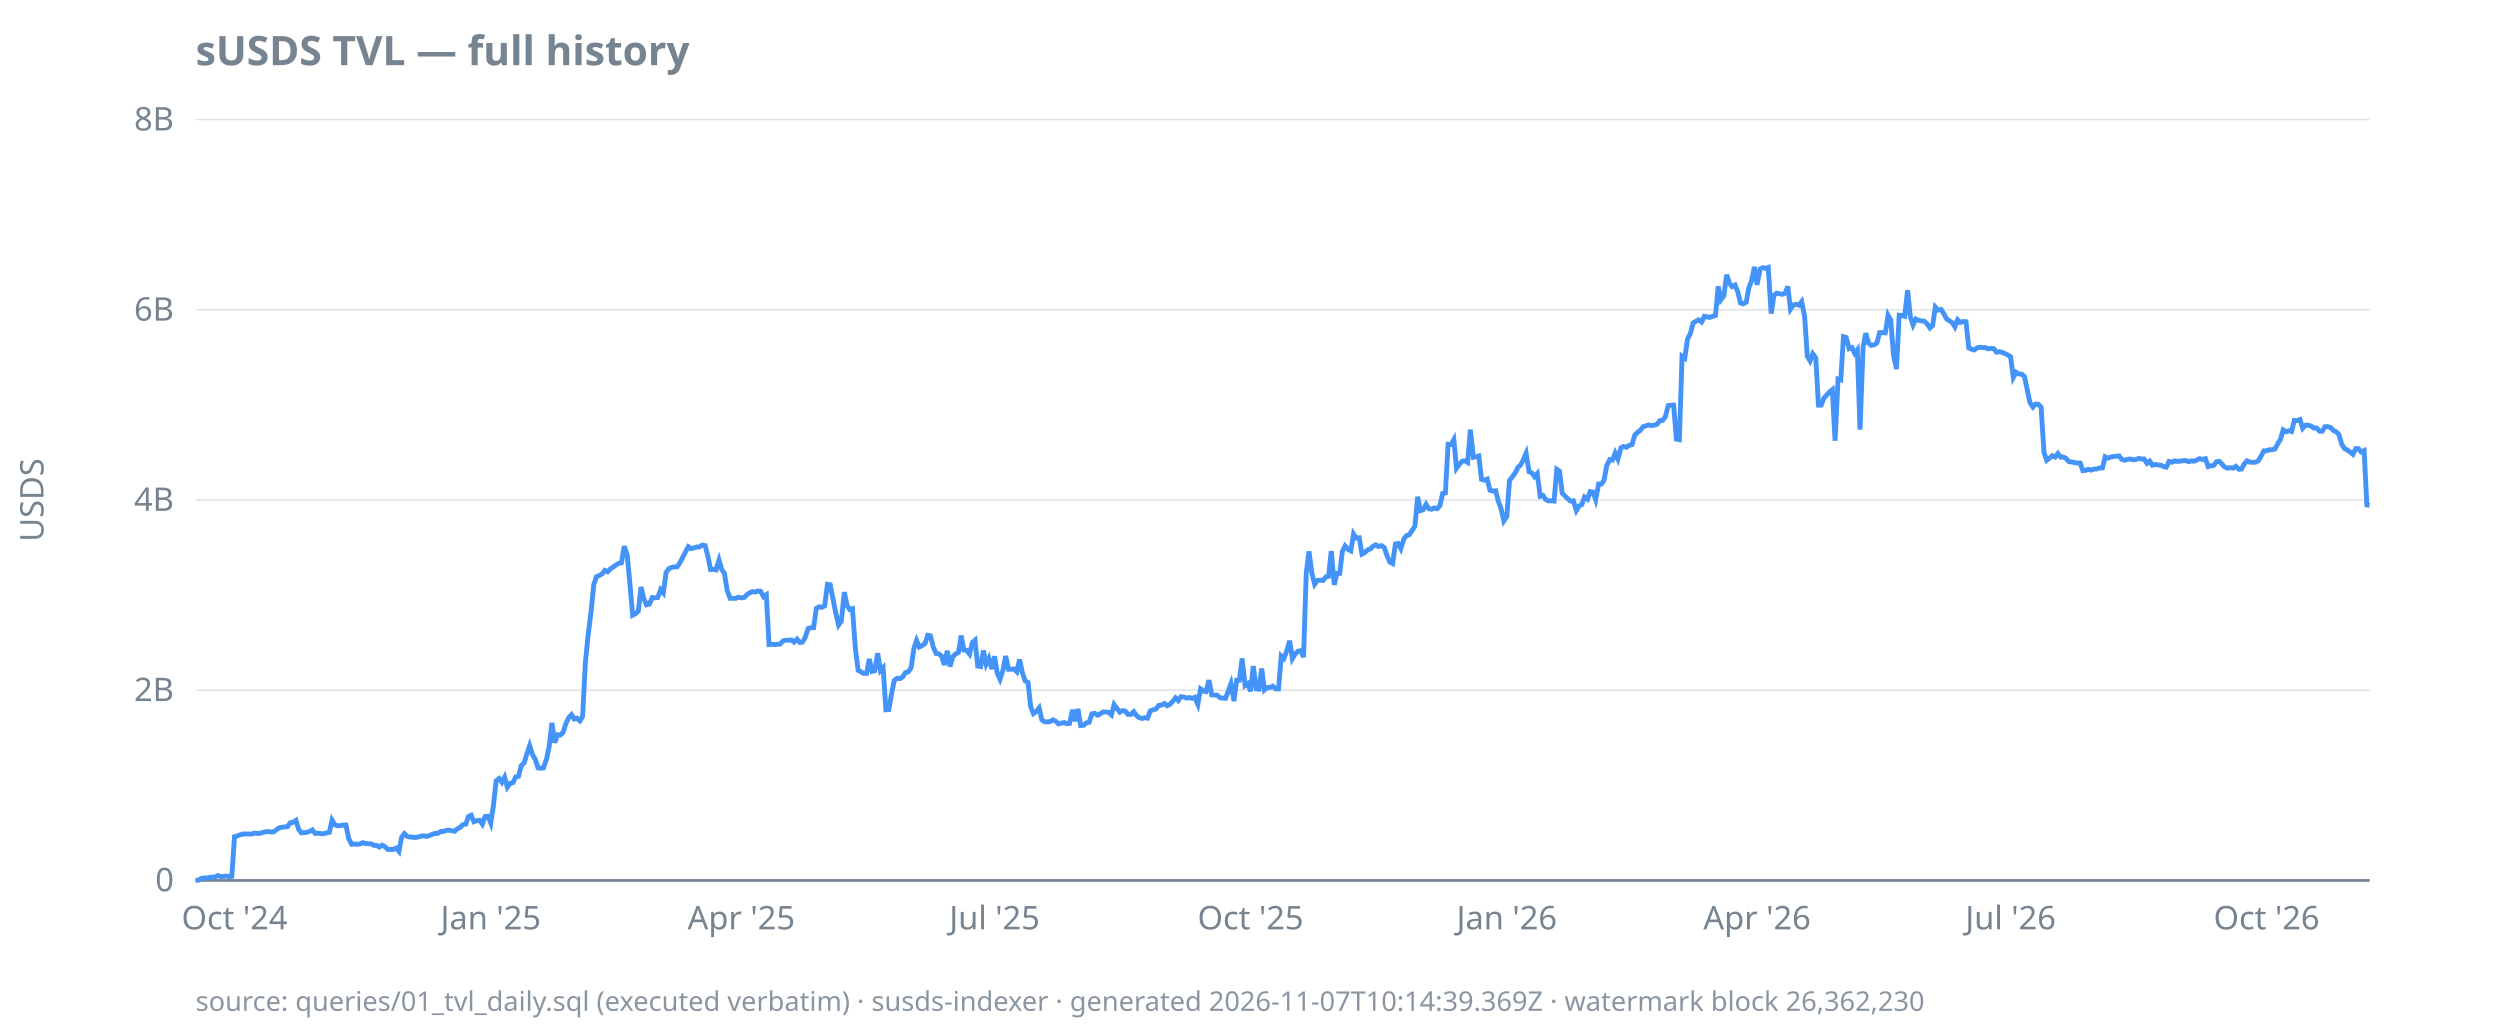
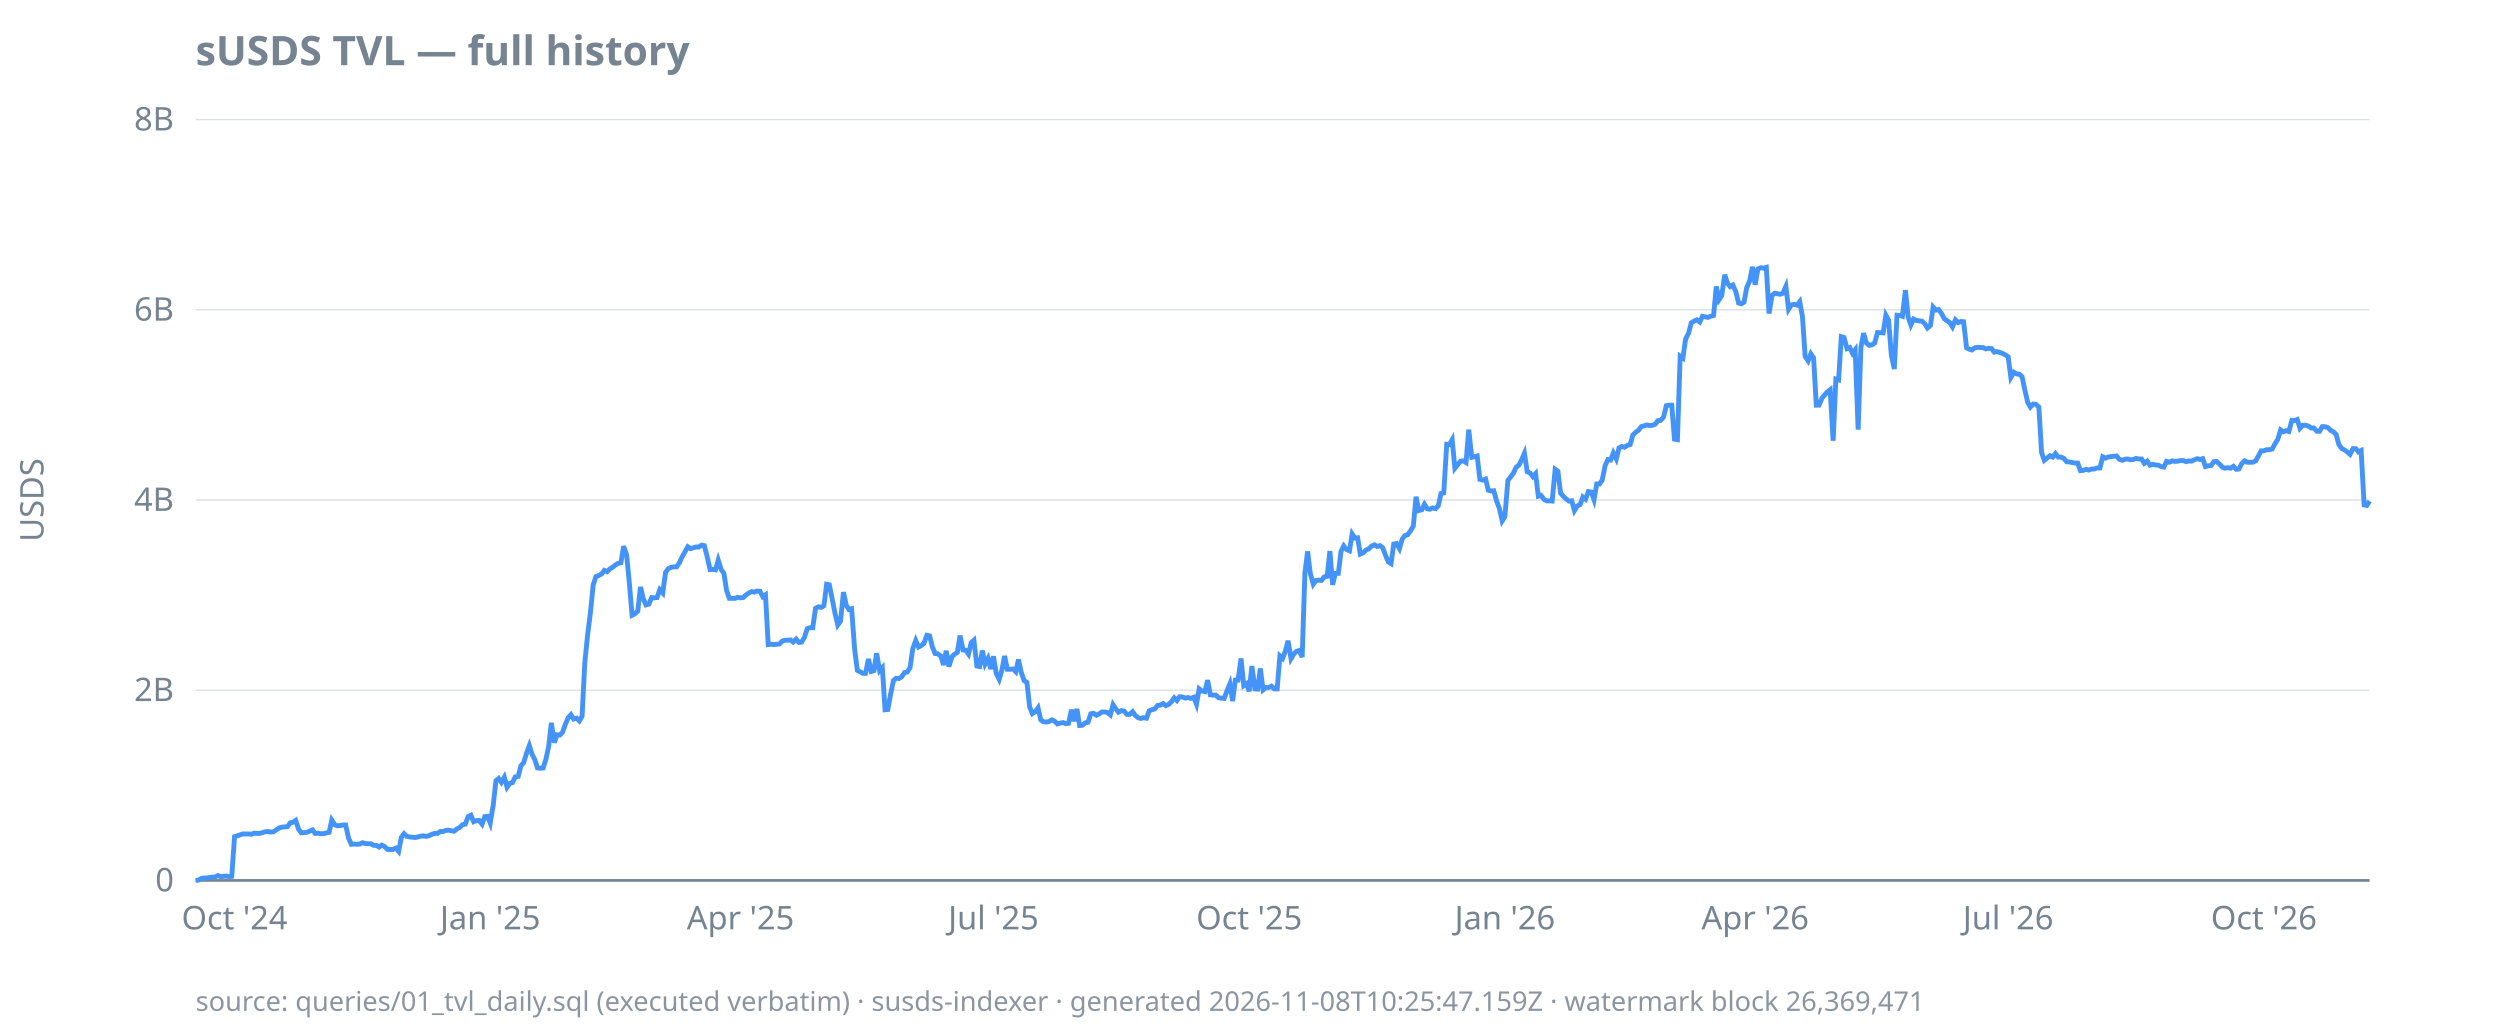
<svg xmlns="http://www.w3.org/2000/svg" width="920" height="380" viewBox="0 0 920 380">
  <style>
  text { font-family: ui-sans-serif, system-ui, sans-serif; font-size: 12px; fill: #768390; }
  .title { font-size: 15px; font-weight: 600; fill: #768390; }
  .footer { font-size: 10px; fill: #768390; opacity: 0.85; }
  .axis { stroke: #768390; stroke-width: 1; }
  .grid { stroke: #768390; stroke-width: 0.5; opacity: 0.25; }
  .line { stroke: #4493f8; stroke-width: 1.8; fill: none; }
  .pos { fill: #3fb950; }
  .neg { fill: #f85149; }
  @media (prefers-color-scheme: dark) {
    text, .title, .footer { fill: #9198a1; }
  }
</style>
  <text class="title" x="72" y="24">sUSDS TVL — full history</text>
  <text transform="rotate(-90)" x="-184" y="16" text-anchor="middle">USDS</text>
  <line class="grid" x1="72" x2="872" y1="324.0" y2="324.0" />
  <line class="grid" x1="72" x2="872" y1="254.0" y2="254.0" />
  <line class="grid" x1="72" x2="872" y1="184.0" y2="184.0" />
  <line class="grid" x1="72" x2="872" y1="114.0" y2="114.0" />
  <line class="grid" x1="72" x2="872" y1="44.0" y2="44.0" />
  <line class="axis" x1="72" x2="872" y1="324.0" y2="324.0" />
  <text x="64" y="328.0" text-anchor="end">0</text>
  <text x="64" y="258.0" text-anchor="end">2B</text>
  <text x="64" y="188.0" text-anchor="end">4B</text>
  <text x="64" y="118.0" text-anchor="end">6B</text>
  <text x="64" y="48.0" text-anchor="end">8B</text>
  <text x="86.3" y="342" text-anchor="middle">Oct '24</text>
-   <text x="180.6" y="342" text-anchor="middle">Jan '25</text>
-   <text x="272.8" y="342" text-anchor="middle">Apr '25</text>
-   <text x="366.0" y="342" text-anchor="middle">Jul '25</text>
-   <text x="460.2" y="342" text-anchor="middle">Oct '25</text>
-   <text x="554.5" y="342" text-anchor="middle">Jan '26</text>
-   <text x="646.6" y="342" text-anchor="middle">Apr '26</text>
-   <text x="739.9" y="342" text-anchor="middle">Jul '26</text>
-   <text x="834.1" y="342" text-anchor="middle">Oct '26</text>
-   <path class="line" d="M72.0,324.0L73.0,323.9L74.0,323.3L75.1,323.1L76.1,323.1L77.1,322.9L78.1,322.8L79.2,322.7L80.2,322.2L81.2,322.6L82.2,322.5L83.3,322.4L84.3,322.6L85.3,322.5L86.3,307.9L87.4,307.6L88.4,307.2L89.4,306.9L90.4,306.9L91.5,306.9L92.5,307.0L93.5,306.6L94.5,306.7L95.6,306.7L96.6,306.4L97.6,306.1L98.6,306.0L99.7,306.2L100.7,306.1L101.7,305.4L102.7,304.7L103.8,304.4L104.8,304.3L105.8,304.2L106.8,302.8L107.9,302.6L108.9,301.9L109.9,305.2L110.9,306.5L111.9,306.4L113.0,306.3L114.0,305.9L115.0,305.4L116.0,306.7L117.1,306.6L118.1,306.8L119.1,306.8L120.1,306.5L121.2,306.3L122.2,301.8L123.2,303.5L124.2,303.9L125.3,303.8L126.3,303.6L127.3,303.6L128.3,308.5L129.4,310.7L130.4,310.6L131.4,310.7L132.4,310.6L133.5,310.1L134.5,310.4L135.5,310.5L136.5,310.5L137.6,311.1L138.6,311.1L139.6,311.7L140.6,311.0L141.7,311.6L142.7,312.6L143.7,312.6L144.7,312.6L145.8,312.1L146.8,313.3L147.8,308.1L148.8,306.8L149.8,307.8L150.9,308.0L151.9,308.1L152.9,308.2L153.9,308.0L155.0,307.7L156.0,307.6L157.0,307.8L158.0,307.5L159.1,307.0L160.1,306.7L161.1,306.7L162.1,306.0L163.2,306.0L164.2,305.6L165.2,305.5L166.2,305.7L167.3,305.9L168.3,305.0L169.3,304.5L170.3,303.5L171.4,303.3L172.4,300.5L173.4,300.0L174.4,302.4L175.5,302.0L176.5,301.9L177.5,303.3L178.5,300.5L179.6,300.4L180.6,302.9L181.6,296.3L182.6,287.3L183.7,286.5L184.7,287.9L185.7,286.0L186.7,289.7L187.7,288.3L188.8,288.0L189.8,285.9L190.8,285.7L191.8,281.8L192.9,280.7L193.9,277.4L194.9,274.4L195.9,277.6L197.0,279.5L198.0,282.6L199.0,282.7L200.0,282.6L201.1,279.4L202.1,274.7L203.1,266.0L204.1,273.3L205.2,270.4L206.2,270.5L207.2,269.5L208.2,266.4L209.3,264.1L210.3,263.0L211.3,264.6L212.3,264.3L213.4,265.3L214.4,263.6L215.4,244.0L216.4,234.0L217.5,225.2L218.5,215.2L219.5,212.2L220.5,211.8L221.6,211.2L222.6,209.9L223.6,210.4L224.6,209.4L225.6,208.7L226.7,207.9L227.7,207.3L228.7,207.1L229.7,201.0L230.8,204.2L231.8,214.6L232.8,226.4L233.8,225.9L234.9,224.9L235.9,216.0L236.9,220.2L237.9,222.6L239.0,222.3L240.0,219.9L241.0,220.0L242.0,219.9L243.1,217.0L244.1,218.2L245.1,210.7L246.1,209.3L247.2,208.8L248.2,208.6L249.2,208.6L250.2,207.1L251.3,205.0L252.3,203.0L253.3,201.2L254.3,201.9L255.4,201.6L256.4,201.3L257.4,201.3L258.4,200.6L259.5,200.8L260.5,204.7L261.5,209.6L262.5,209.5L263.5,209.7L264.6,206.1L265.6,209.6L266.6,211.0L267.6,217.4L268.7,220.2L269.7,220.2L270.7,220.2L271.7,219.8L272.8,220.0L273.8,219.9L274.8,218.9L275.8,218.2L276.9,217.7L277.9,217.9L278.9,217.5L279.9,217.6L281.0,219.6L282.0,218.9L283.0,237.2L284.0,237.1L285.1,237.2L286.1,237.1L287.1,237.0L288.1,235.9L289.2,235.6L290.2,235.6L291.2,235.5L292.2,236.3L293.3,235.2L294.3,236.4L295.3,236.3L296.3,234.6L297.4,231.3L298.4,231.0L299.4,231.0L300.4,223.9L301.4,223.3L302.5,223.5L303.5,222.9L304.5,215.0L305.5,215.2L306.6,220.7L307.6,225.8L308.6,230.0L309.6,228.6L310.7,217.9L311.7,222.7L312.7,224.3L313.7,224.0L314.8,238.9L315.8,246.7L316.8,247.2L317.8,247.8L318.9,247.8L319.9,242.5L320.9,247.1L321.9,246.8L323.0,240.4L324.0,246.8L325.0,245.7L326.0,261.2L327.1,261.1L328.1,255.2L329.1,250.4L330.1,249.6L331.2,249.7L332.2,249.1L333.2,247.5L334.2,247.3L335.3,245.7L336.3,238.7L337.3,235.7L338.3,238.1L339.3,237.6L340.4,236.8L341.4,233.8L342.4,234.0L343.4,238.0L344.5,240.5L345.5,240.6L346.5,241.4L347.5,244.7L348.6,239.5L349.6,245.3L350.6,241.7L351.6,240.7L352.7,240.1L353.7,233.9L354.7,239.2L355.7,239.3L356.8,240.7L357.8,236.5L358.8,235.6L359.8,245.1L360.9,245.3L361.9,239.4L362.9,244.4L363.9,242.3L365.0,246.2L366.0,241.5L367.0,247.8L368.0,250.0L369.1,246.6L370.1,241.4L371.1,246.3L372.1,246.3L373.2,246.2L374.2,247.2L375.2,242.7L376.2,247.4L377.2,250.5L378.3,251.1L379.3,260.1L380.3,262.6L381.3,261.9L382.4,260.5L383.4,264.9L384.4,265.6L385.4,265.7L386.5,265.5L387.5,264.9L388.5,265.4L389.5,266.4L390.6,266.1L391.6,265.9L392.6,266.3L393.6,266.2L394.7,261.2L395.7,265.4L396.7,260.9L397.7,267.0L398.8,266.9L399.8,266.0L400.8,265.8L401.8,262.7L402.9,262.5L403.9,263.2L404.9,262.7L405.9,262.0L407.0,262.0L408.0,262.2L409.0,263.1L410.0,259.3L411.1,260.8L412.1,262.1L413.1,261.5L414.1,261.7L415.1,262.9L416.2,262.9L417.2,261.9L418.2,263.3L419.2,264.1L420.3,264.4L421.3,264.1L422.3,264.3L423.3,261.6L424.4,261.2L425.4,260.9L426.4,259.6L427.4,259.5L428.5,258.9L429.5,259.7L430.5,259.2L431.5,258.2L432.6,256.8L433.6,257.8L434.6,256.4L435.6,256.5L436.7,256.9L437.7,256.7L438.7,257.0L439.7,256.6L440.8,259.2L441.8,253.5L442.8,254.3L443.8,254.5L444.9,250.3L445.9,255.7L446.9,255.8L447.9,255.8L449.0,256.8L450.0,256.9L451.0,257.0L452.0,254.3L453.0,251.6L454.1,258.0L455.1,250.3L456.1,250.3L457.1,242.3L458.2,252.3L459.2,251.6L460.2,254.4L461.2,245.1L462.3,253.5L463.3,253.6L464.3,246.0L465.3,253.9L466.4,253.0L467.4,253.0L468.4,252.5L469.4,253.5L470.5,253.5L471.5,241.4L472.5,242.3L473.5,239.6L474.6,235.8L475.6,242.4L476.6,240.7L477.6,239.7L478.7,239.4L479.7,241.8L480.7,210.9L481.7,202.9L482.8,211.1L483.8,215.0L484.8,213.6L485.8,213.5L486.9,213.6L487.9,212.3L488.9,212.1L489.9,202.8L491.0,215.2L492.0,211.0L493.0,211.0L494.0,202.9L495.0,200.9L496.1,202.2L497.1,202.7L498.1,196.5L499.1,198.0L500.2,197.9L501.2,203.9L502.2,203.4L503.2,202.4L504.3,202.0L505.3,201.0L506.3,200.5L507.3,201.1L508.4,200.8L509.4,201.5L510.4,204.4L511.4,206.8L512.5,207.4L513.5,200.2L514.5,200.0L515.5,201.9L516.6,198.4L517.6,197.1L518.6,196.8L519.6,195.3L520.7,193.6L521.7,182.8L522.7,187.9L523.7,187.6L524.8,185.6L525.8,187.2L526.8,187.4L527.8,186.9L528.9,187.2L529.9,186.1L530.9,181.6L531.9,181.4L532.9,163.5L534.0,163.6L535.0,161.8L536.0,172.3L537.0,170.9L538.1,169.7L539.1,169.6L540.1,170.2L541.1,158.1L542.2,168.3L543.2,168.1L544.2,167.8L545.2,176.4L546.3,176.7L547.3,176.3L548.3,180.4L549.3,180.7L550.4,180.6L551.4,184.5L552.4,187.2L553.4,191.7L554.5,190.1L555.5,176.8L556.5,175.5L557.5,174.2L558.6,172.0L559.6,171.1L560.6,169.1L561.6,166.8L562.7,173.6L563.7,174.0L564.7,175.4L565.7,174.3L566.8,182.6L567.8,182.3L568.8,183.8L569.8,184.3L570.8,184.3L571.9,184.4L572.9,172.7L573.9,173.4L574.9,181.5L576.0,182.6L577.0,183.6L578.0,184.4L579.0,184.3L580.1,187.9L581.1,186.2L582.1,185.7L583.1,182.9L584.2,183.7L585.2,180.9L586.2,181.1L587.2,183.9L588.3,178.1L589.3,178.1L590.3,176.7L591.3,171.3L592.4,169.1L593.4,169.3L594.4,166.7L595.4,168.9L596.5,164.8L597.5,164.3L598.5,164.6L599.5,163.9L600.6,163.6L601.6,160.1L602.6,159.1L603.6,158.4L604.7,157.0L605.7,156.7L606.7,156.4L607.7,156.6L608.7,156.5L609.8,156.1L610.8,154.8L611.8,154.7L612.8,153.5L613.9,149.3L614.9,149.1L615.9,149.1L616.9,161.6L618.0,161.8L619.0,131.1L620.0,131.8L621.0,124.8L622.1,122.6L623.1,118.8L624.1,118.2L625.1,117.7L626.2,118.5L627.2,116.4L628.2,116.6L629.2,116.8L630.3,116.4L631.3,116.1L632.3,105.4L633.3,110.3L634.4,108.8L635.4,101.1L636.4,104.2L637.4,105.5L638.5,104.9L639.5,107.4L640.5,111.5L641.5,111.8L642.6,111.2L643.6,105.8L644.6,103.3L645.6,98.2L646.6,104.8L647.7,99.0L648.7,98.5L649.7,98.7L650.7,98.4L651.8,115.4L652.8,108.7L653.8,107.9L654.8,108.1L655.9,108.3L656.9,107.9L657.9,105.4L658.9,113.8L660.0,112.2L661.0,112.0L662.0,112.3L663.0,111.0L664.1,116.5L665.1,131.2L666.1,132.8L667.1,130.2L668.2,131.7L669.2,149.1L670.2,149.1L671.2,146.5L672.3,145.3L673.3,144.2L674.3,143.4L675.3,162.2L676.4,139.5L677.4,139.8L678.4,123.9L679.4,124.2L680.5,128.3L681.5,127.9L682.5,130.0L683.5,128.7L684.5,158.1L685.6,127.9L686.6,122.6L687.6,126.2L688.6,127.1L689.7,126.9L690.7,126.2L691.7,122.4L692.7,122.4L693.8,122.5L694.8,116.0L695.8,117.8L696.8,130.6L697.9,135.8L698.9,116.0L699.9,116.1L700.9,116.4L702.0,106.8L703.0,116.7L704.0,119.6L705.0,117.4L706.1,117.9L707.1,118.1L708.1,118.2L709.1,119.1L710.2,120.7L711.2,119.8L712.2,113.0L713.2,114.1L714.3,113.9L715.3,115.4L716.3,117.3L717.3,118.0L718.4,118.7L719.4,120.3L720.4,117.7L721.4,118.7L722.4,118.3L723.5,118.4L724.5,128.0L725.5,128.5L726.5,128.8L727.6,128.0L728.6,127.8L729.6,127.9L730.6,127.9L731.7,128.4L732.7,128.2L733.7,128.3L734.7,129.6L735.8,129.4L736.8,129.7L737.8,130.1L738.8,130.6L739.9,131.3L740.9,138.9L741.9,137.0L742.9,137.6L744.0,137.7L745.0,138.6L746.0,143.3L747.0,148.1L748.1,149.8L749.1,148.7L750.1,148.8L751.1,149.8L752.2,166.5L753.2,169.4L754.2,168.6L755.2,167.7L756.3,168.2L757.3,166.9L758.3,168.2L759.3,168.2L760.3,168.7L761.4,169.9L762.4,170.0L763.4,170.2L764.4,170.4L765.5,170.4L766.5,173.2L767.5,173.1L768.5,172.7L769.6,173.0L770.6,172.6L771.6,172.6L772.6,172.2L773.7,172.2L774.7,168.1L775.7,168.6L776.7,168.2L777.8,168.0L778.8,167.9L779.8,167.8L780.8,169.0L781.9,169.4L782.9,169.0L783.9,168.9L784.9,169.2L786.0,169.1L787.0,168.7L788.0,168.9L789.0,168.9L790.1,170.5L791.1,169.7L792.1,171.2L793.1,170.9L794.2,171.1L795.2,171.2L796.2,171.7L797.2,171.9L798.2,169.8L799.3,170.1L800.3,169.6L801.3,169.8L802.3,169.7L803.4,169.5L804.4,169.5L805.4,169.9L806.4,169.6L807.5,169.7L808.5,169.2L809.5,168.8L810.5,169.1L811.6,168.8L812.6,171.7L813.6,171.4L814.6,171.3L815.7,169.9L816.7,169.8L817.7,170.8L818.7,171.9L819.8,172.3L820.8,172.1L821.8,172.3L822.8,171.6L823.9,172.7L824.9,172.6L825.9,170.7L826.9,169.6L828.0,170.1L829.0,170.1L830.0,170.1L831.0,169.6L832.1,167.8L833.1,165.9L834.1,165.9L835.1,165.5L836.1,165.5L837.2,165.2L838.2,163.3L839.2,161.7L840.2,158.2L841.3,158.9L842.3,158.5L843.3,158.8L844.3,154.7L845.4,154.8L846.4,154.4L847.4,157.6L848.4,156.5L849.5,156.5L850.5,156.8L851.5,157.5L852.5,157.5L853.6,158.7L854.6,158.7L855.6,157.0L856.6,157.0L857.7,157.4L858.7,158.4L859.7,158.9L860.7,159.9L861.8,163.6L862.8,165.1L863.8,165.6L864.8,166.3L865.9,167.2L866.9,165.1L867.9,165.1L868.9,166.3L870.0,165.8L871.0,185.8L872.0,186.0" />
-   <text class="footer" x="72" y="372">source: queries/01_tvl_daily.sql (executed verbatim) · susds-indexer · generated 2026-11-07T10:14:39.369Z · watermark block 26,362,230</text>
+   <text x="180.4" y="342" text-anchor="middle">Jan '25</text>
+   <text x="272.5" y="342" text-anchor="middle">Apr '25</text>
+   <text x="365.6" y="342" text-anchor="middle">Jul '25</text>
+   <text x="459.7" y="342" text-anchor="middle">Oct '25</text>
+   <text x="553.8" y="342" text-anchor="middle">Jan '26</text>
+   <text x="645.9" y="342" text-anchor="middle">Apr '26</text>
+   <text x="739.0" y="342" text-anchor="middle">Jul '26</text>
+   <text x="833.1" y="342" text-anchor="middle">Oct '26</text>
+   <path class="line" d="M72.0,324.0L73.0,323.9L74.0,323.3L75.1,323.1L76.1,323.1L77.1,322.9L78.1,322.8L79.2,322.7L80.2,322.2L81.2,322.6L82.2,322.5L83.3,322.4L84.3,322.6L85.3,322.5L86.3,307.9L87.3,307.6L88.4,307.2L89.4,306.9L90.4,306.9L91.4,306.9L92.5,307.0L93.5,306.6L94.5,306.7L95.5,306.7L96.6,306.4L97.6,306.1L98.6,306.0L99.6,306.2L100.6,306.1L101.7,305.4L102.7,304.7L103.7,304.4L104.7,304.3L105.8,304.2L106.8,302.8L107.8,302.6L108.8,301.9L109.9,305.2L110.9,306.5L111.9,306.4L112.9,306.3L113.9,305.9L115.0,305.4L116.0,306.7L117.0,306.6L118.0,306.8L119.1,306.8L120.1,306.5L121.1,306.3L122.1,301.8L123.2,303.5L124.2,303.9L125.2,303.8L126.2,303.6L127.2,303.6L128.3,308.5L129.3,310.7L130.3,310.6L131.3,310.7L132.4,310.6L133.4,310.1L134.4,310.4L135.4,310.5L136.5,310.5L137.5,311.1L138.5,311.1L139.5,311.7L140.5,311.0L141.6,311.6L142.6,312.6L143.6,312.6L144.6,312.6L145.7,312.1L146.7,313.3L147.7,308.1L148.7,306.8L149.7,307.8L150.8,308.0L151.8,308.1L152.8,308.2L153.8,308.0L154.9,307.7L155.9,307.6L156.9,307.8L157.9,307.5L159.0,307.0L160.0,306.7L161.0,306.7L162.0,306.0L163.0,306.0L164.1,305.6L165.1,305.5L166.1,305.7L167.1,305.9L168.2,305.0L169.2,304.5L170.2,303.5L171.2,303.3L172.3,300.5L173.3,300.0L174.3,302.4L175.3,302.0L176.3,301.9L177.4,303.3L178.4,300.5L179.4,300.4L180.4,302.9L181.5,296.3L182.5,287.3L183.5,286.5L184.5,287.9L185.6,286.0L186.6,289.7L187.6,288.3L188.6,288.0L189.6,285.9L190.7,285.7L191.7,281.8L192.7,280.7L193.7,277.4L194.8,274.4L195.8,277.6L196.8,279.5L197.8,282.6L198.9,282.7L199.9,282.6L200.9,279.4L201.9,274.7L202.9,266.0L204.0,273.3L205.0,270.4L206.0,270.5L207.0,269.5L208.1,266.4L209.1,264.1L210.1,263.0L211.1,264.6L212.2,264.3L213.2,265.3L214.2,263.6L215.2,244.0L216.2,234.0L217.3,225.2L218.3,215.2L219.3,212.2L220.3,211.8L221.4,211.2L222.4,209.9L223.4,210.4L224.4,209.4L225.5,208.7L226.5,207.9L227.5,207.3L228.5,207.1L229.5,201.0L230.6,204.2L231.6,214.6L232.6,226.4L233.6,225.9L234.7,224.9L235.7,216.0L236.7,220.2L237.7,222.6L238.8,222.3L239.8,219.9L240.8,220.0L241.8,219.9L242.8,217.0L243.9,218.2L244.9,210.7L245.9,209.3L246.9,208.8L248.0,208.6L249.0,208.6L250.0,207.1L251.0,205.0L252.1,203.0L253.1,201.2L254.1,201.9L255.1,201.6L256.1,201.3L257.2,201.3L258.2,200.6L259.2,200.8L260.2,204.7L261.3,209.6L262.3,209.5L263.3,209.7L264.3,206.1L265.4,209.6L266.4,211.0L267.4,217.4L268.4,220.2L269.4,220.2L270.5,220.2L271.5,219.8L272.5,220.0L273.5,219.9L274.6,218.9L275.6,218.2L276.6,217.7L277.6,217.9L278.6,217.5L279.7,217.6L280.7,219.6L281.7,218.9L282.7,237.2L283.8,237.1L284.8,237.2L285.8,237.1L286.8,237.0L287.9,235.9L288.9,235.6L289.9,235.6L290.9,235.5L291.9,236.3L293.0,235.2L294.0,236.4L295.0,236.3L296.0,234.6L297.1,231.3L298.1,231.0L299.1,231.0L300.1,223.9L301.2,223.3L302.2,223.5L303.2,222.9L304.2,215.0L305.2,215.2L306.3,220.7L307.3,225.8L308.3,230.0L309.3,228.6L310.4,217.9L311.4,222.7L312.4,224.3L313.4,224.0L314.5,238.9L315.5,246.7L316.5,247.2L317.5,247.8L318.5,247.8L319.6,242.5L320.6,247.1L321.6,246.8L322.6,240.4L323.7,246.8L324.7,245.7L325.7,261.2L326.7,261.1L327.8,255.2L328.8,250.4L329.8,249.6L330.8,249.7L331.8,249.1L332.9,247.5L333.9,247.3L334.9,245.7L335.9,238.7L337.0,235.7L338.0,238.1L339.0,237.6L340.0,236.8L341.1,233.8L342.1,234.0L343.1,238.0L344.1,240.5L345.1,240.6L346.2,241.4L347.2,244.7L348.2,239.5L349.2,245.3L350.3,241.7L351.3,240.7L352.3,240.1L353.3,233.9L354.4,239.2L355.4,239.3L356.4,240.7L357.4,236.5L358.4,235.6L359.5,245.1L360.5,245.3L361.5,239.4L362.5,244.4L363.6,242.3L364.6,246.2L365.6,241.5L366.6,247.8L367.7,250.0L368.7,246.6L369.7,241.4L370.7,246.3L371.7,246.3L372.8,246.2L373.8,247.2L374.8,242.7L375.8,247.4L376.9,250.5L377.9,251.1L378.9,260.1L379.9,262.6L381.0,261.9L382.0,260.5L383.0,264.9L384.0,265.6L385.0,265.7L386.1,265.5L387.1,264.9L388.1,265.4L389.1,266.4L390.2,266.1L391.2,265.9L392.2,266.3L393.2,266.2L394.3,261.2L395.3,265.4L396.3,260.9L397.3,267.0L398.3,266.9L399.4,266.0L400.4,265.8L401.4,262.7L402.4,262.5L403.5,263.2L404.5,262.7L405.5,262.0L406.5,262.0L407.5,262.2L408.6,263.1L409.6,259.3L410.6,260.8L411.6,262.1L412.7,261.5L413.7,261.7L414.7,262.9L415.7,262.9L416.8,261.9L417.8,263.3L418.8,264.1L419.8,264.4L420.8,264.1L421.9,264.3L422.9,261.6L423.9,261.2L424.9,260.9L426.0,259.6L427.0,259.5L428.0,258.9L429.0,259.7L430.1,259.2L431.1,258.2L432.1,256.8L433.1,257.8L434.1,256.4L435.2,256.5L436.2,256.9L437.2,256.7L438.2,257.0L439.3,256.6L440.3,259.2L441.3,253.5L442.3,254.3L443.4,254.5L444.4,250.3L445.4,255.7L446.4,255.8L447.4,255.8L448.5,256.8L449.5,256.9L450.5,257.0L451.5,254.3L452.6,251.6L453.6,258.0L454.6,250.3L455.6,250.3L456.7,242.3L457.7,252.3L458.7,251.6L459.7,254.4L460.7,245.1L461.8,253.5L462.8,253.6L463.8,246.0L464.8,253.9L465.9,253.0L466.9,253.0L467.9,252.5L468.9,253.5L470.0,253.5L471.0,241.4L472.0,242.3L473.0,239.6L474.0,235.8L475.1,242.4L476.1,240.7L477.1,239.7L478.1,239.4L479.2,241.8L480.2,210.9L481.2,202.9L482.2,211.1L483.3,215.0L484.3,213.6L485.3,213.5L486.3,213.6L487.3,212.3L488.4,212.1L489.4,202.8L490.4,215.2L491.4,211.0L492.5,211.0L493.5,202.9L494.5,200.9L495.5,202.2L496.6,202.7L497.6,196.5L498.6,198.0L499.6,197.9L500.6,203.9L501.7,203.4L502.7,202.4L503.7,202.0L504.7,201.0L505.8,200.5L506.8,201.1L507.8,200.8L508.8,201.5L509.9,204.4L510.9,206.8L511.9,207.4L512.9,200.2L513.9,200.0L515.0,201.9L516.0,198.4L517.0,197.1L518.0,196.8L519.1,195.3L520.1,193.6L521.1,182.8L522.1,187.9L523.2,187.6L524.2,185.6L525.2,187.2L526.2,187.4L527.2,186.9L528.3,187.2L529.3,186.1L530.3,181.6L531.3,181.4L532.4,163.5L533.4,163.6L534.4,161.8L535.4,172.3L536.5,170.9L537.5,169.7L538.5,169.6L539.5,170.2L540.5,158.1L541.6,168.3L542.6,168.1L543.6,167.8L544.6,176.4L545.7,176.7L546.7,176.3L547.7,180.4L548.7,180.7L549.7,180.6L550.8,184.5L551.8,187.2L552.8,191.7L553.8,190.1L554.9,176.8L555.9,175.5L556.9,174.2L557.9,172.0L559.0,171.1L560.0,169.1L561.0,166.8L562.0,173.6L563.0,174.0L564.1,175.4L565.1,174.3L566.1,182.6L567.1,182.3L568.2,183.8L569.2,184.3L570.2,184.3L571.2,184.4L572.3,172.7L573.3,173.4L574.3,181.5L575.3,182.6L576.3,183.6L577.4,184.4L578.4,184.3L579.4,187.9L580.4,186.2L581.5,185.7L582.5,182.9L583.5,183.7L584.5,180.9L585.6,181.1L586.6,183.9L587.6,178.1L588.6,178.1L589.6,176.7L590.7,171.3L591.7,169.1L592.7,169.3L593.7,166.7L594.8,168.9L595.8,164.8L596.8,164.3L597.8,164.6L598.9,163.9L599.9,163.6L600.9,160.1L601.9,159.1L602.9,158.4L604.0,157.0L605.0,156.7L606.0,156.4L607.0,156.6L608.1,156.5L609.1,156.1L610.1,154.8L611.1,154.7L612.2,153.5L613.2,149.3L614.2,149.1L615.2,149.1L616.2,161.6L617.3,161.8L618.3,131.1L619.3,131.8L620.3,124.8L621.4,122.6L622.4,118.8L623.4,118.2L624.4,117.7L625.5,118.5L626.5,116.4L627.5,116.6L628.5,116.8L629.5,116.4L630.6,116.1L631.6,105.4L632.6,110.3L633.6,108.8L634.7,101.1L635.7,104.2L636.7,105.5L637.7,104.9L638.8,107.4L639.8,111.5L640.8,111.8L641.8,111.2L642.8,105.8L643.9,103.3L644.9,98.2L645.9,104.8L646.9,99.0L648.0,98.5L649.0,98.7L650.0,98.4L651.0,115.4L652.1,108.7L653.1,107.9L654.1,108.1L655.1,108.3L656.1,107.9L657.2,105.4L658.2,113.8L659.2,112.2L660.2,112.0L661.3,112.3L662.3,111.0L663.3,116.5L664.3,131.2L665.4,132.8L666.4,130.2L667.4,131.7L668.4,149.1L669.4,149.1L670.5,146.5L671.5,145.3L672.5,144.2L673.5,143.4L674.6,162.2L675.6,139.5L676.6,139.8L677.6,123.9L678.6,124.2L679.7,128.3L680.7,127.9L681.7,130.0L682.7,128.7L683.8,158.1L684.8,127.9L685.8,122.6L686.8,126.2L687.9,127.1L688.9,126.9L689.9,126.2L690.9,122.4L691.9,122.4L693.0,122.5L694.0,116.0L695.0,117.8L696.0,130.6L697.1,135.8L698.1,116.0L699.1,116.1L700.1,116.4L701.2,106.8L702.2,116.7L703.2,119.6L704.2,117.4L705.2,117.9L706.3,118.1L707.3,118.2L708.3,119.1L709.3,120.7L710.4,119.8L711.4,113.0L712.4,114.1L713.4,113.9L714.5,115.4L715.5,117.3L716.5,118.0L717.5,118.7L718.5,120.3L719.6,117.7L720.6,118.7L721.6,118.3L722.6,118.4L723.7,128.0L724.7,128.5L725.7,128.8L726.7,128.0L727.8,127.8L728.8,127.9L729.8,127.9L730.8,128.4L731.8,128.2L732.9,128.3L733.9,129.6L734.9,129.4L735.9,129.7L737.0,130.1L738.0,130.6L739.0,131.3L740.0,138.9L741.1,137.0L742.1,137.6L743.1,137.7L744.1,138.6L745.1,143.3L746.2,148.1L747.2,149.8L748.2,148.7L749.2,148.8L750.3,149.8L751.3,166.5L752.3,169.4L753.3,168.6L754.4,167.7L755.4,168.2L756.4,166.9L757.4,168.2L758.4,168.2L759.5,168.7L760.5,169.9L761.5,170.0L762.5,170.2L763.6,170.4L764.6,170.4L765.6,173.2L766.6,173.1L767.7,172.7L768.7,173.0L769.7,172.6L770.7,172.6L771.7,172.2L772.8,172.2L773.8,168.1L774.8,168.6L775.8,168.2L776.9,168.0L777.9,167.9L778.9,167.8L779.9,169.0L781.0,169.4L782.0,169.0L783.0,168.9L784.0,169.2L785.0,169.1L786.1,168.7L787.1,168.9L788.1,168.9L789.1,170.5L790.2,169.7L791.2,171.2L792.2,170.9L793.2,171.1L794.3,171.2L795.3,171.7L796.3,171.9L797.3,169.8L798.3,170.1L799.4,169.6L800.4,169.8L801.4,169.7L802.4,169.5L803.5,169.5L804.5,169.9L805.5,169.6L806.5,169.7L807.5,169.2L808.6,168.8L809.6,169.1L810.6,168.8L811.6,171.7L812.7,171.4L813.7,171.3L814.7,169.9L815.7,169.8L816.8,170.8L817.8,171.9L818.8,172.3L819.8,172.1L820.8,172.3L821.9,171.6L822.9,172.7L823.9,172.6L824.9,170.7L826.0,169.6L827.0,170.1L828.0,170.1L829.0,170.1L830.1,169.6L831.1,167.8L832.1,165.9L833.1,165.9L834.1,165.5L835.2,165.5L836.2,165.2L837.2,163.3L838.2,161.7L839.3,158.2L840.3,158.9L841.3,158.5L842.3,158.8L843.4,154.7L844.4,154.8L845.4,154.4L846.4,157.6L847.4,156.5L848.5,156.5L849.5,156.8L850.5,157.5L851.5,157.5L852.6,158.7L853.6,158.7L854.6,157.0L855.6,157.0L856.7,157.4L857.7,158.4L858.7,158.9L859.7,159.9L860.7,163.6L861.8,165.1L862.8,165.6L863.8,166.3L864.8,167.2L865.9,165.1L866.9,165.1L867.9,166.3L868.9,165.8L870.0,185.8L871.0,186.0L872.0,184.4" />
+   <text class="footer" x="72" y="372">source: queries/01_tvl_daily.sql (executed verbatim) · susds-indexer · generated 2026-11-08T10:25:47.159Z · watermark block 26,369,471</text>
</svg>
